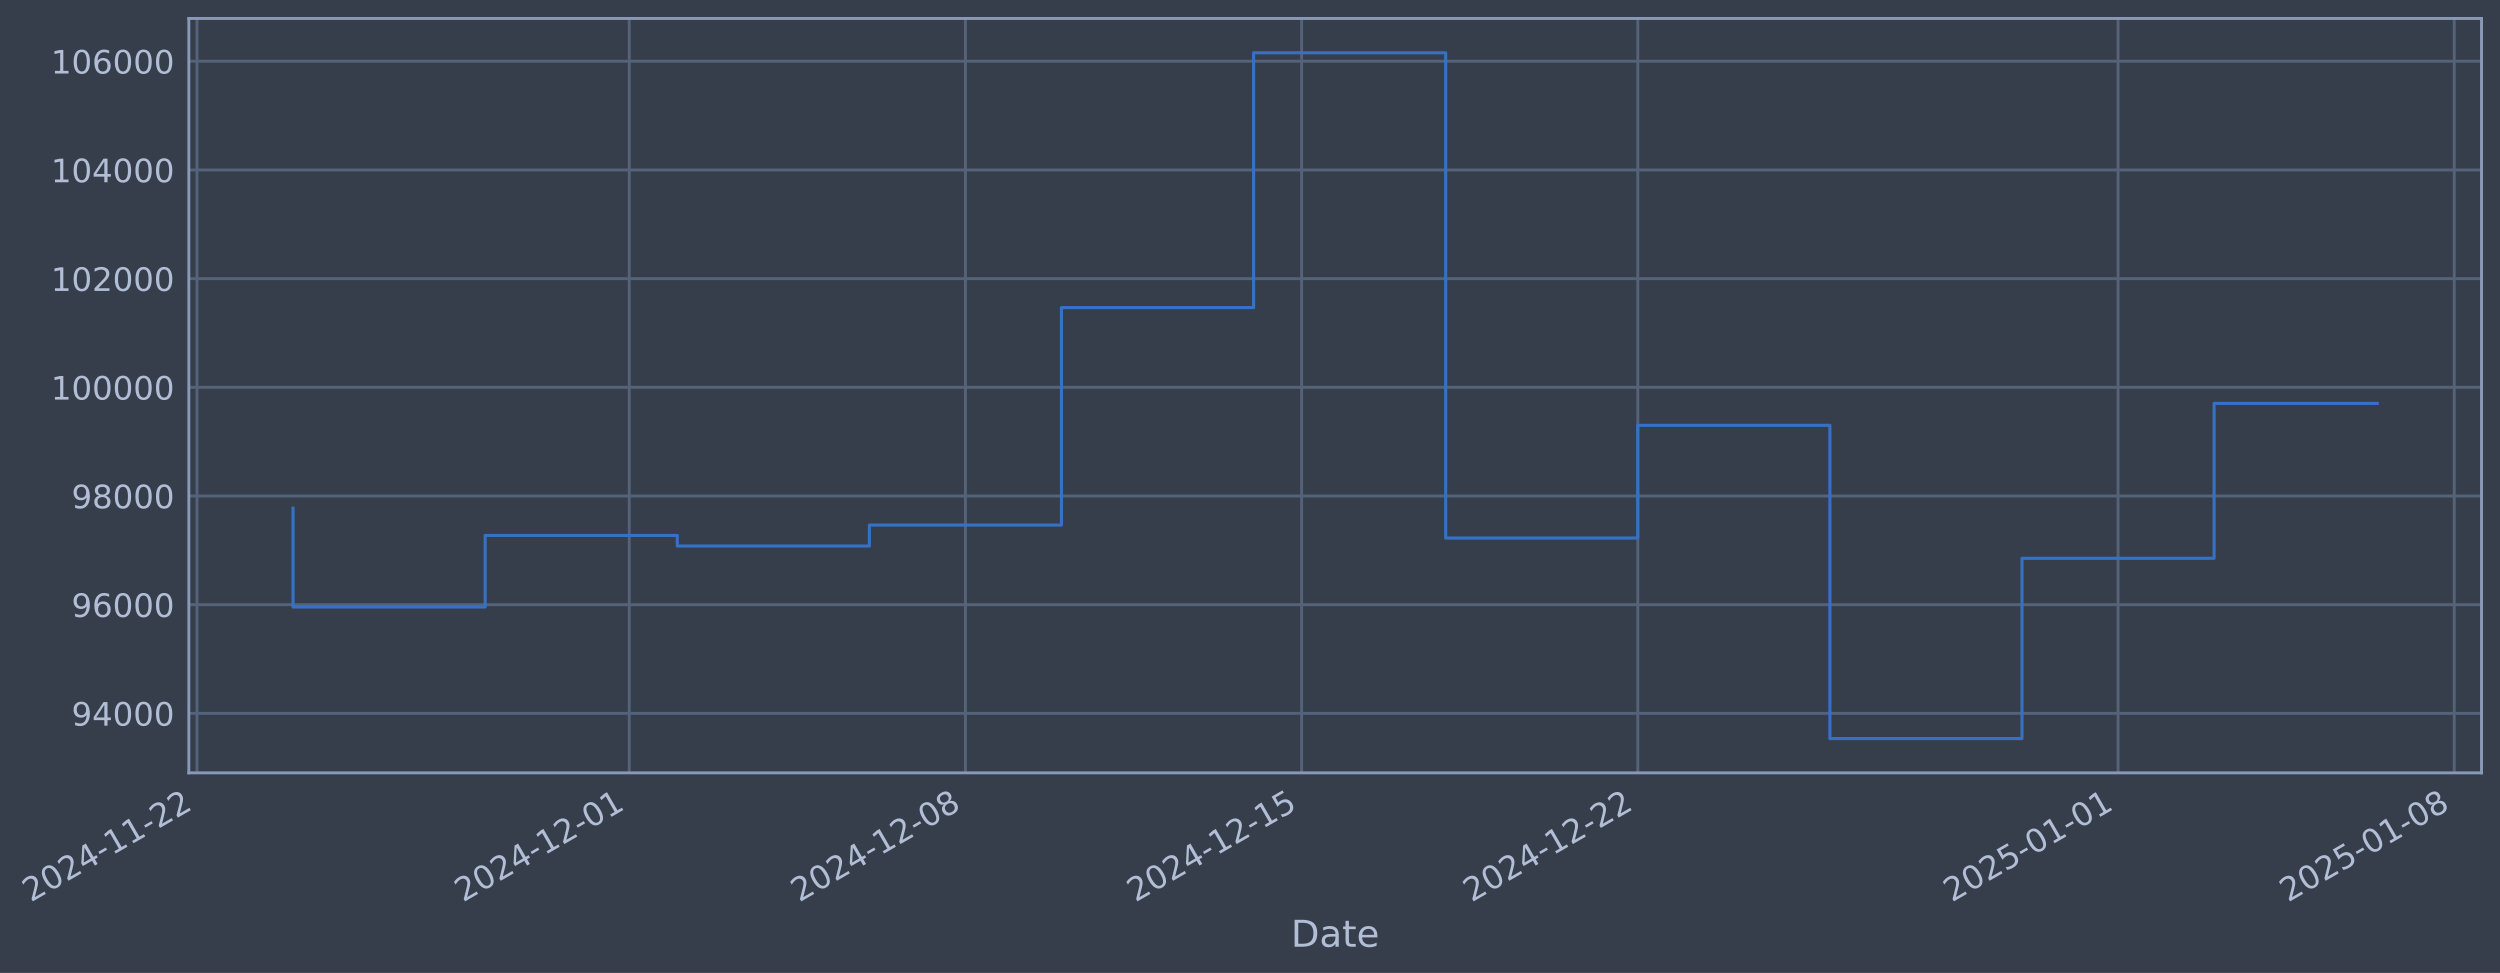
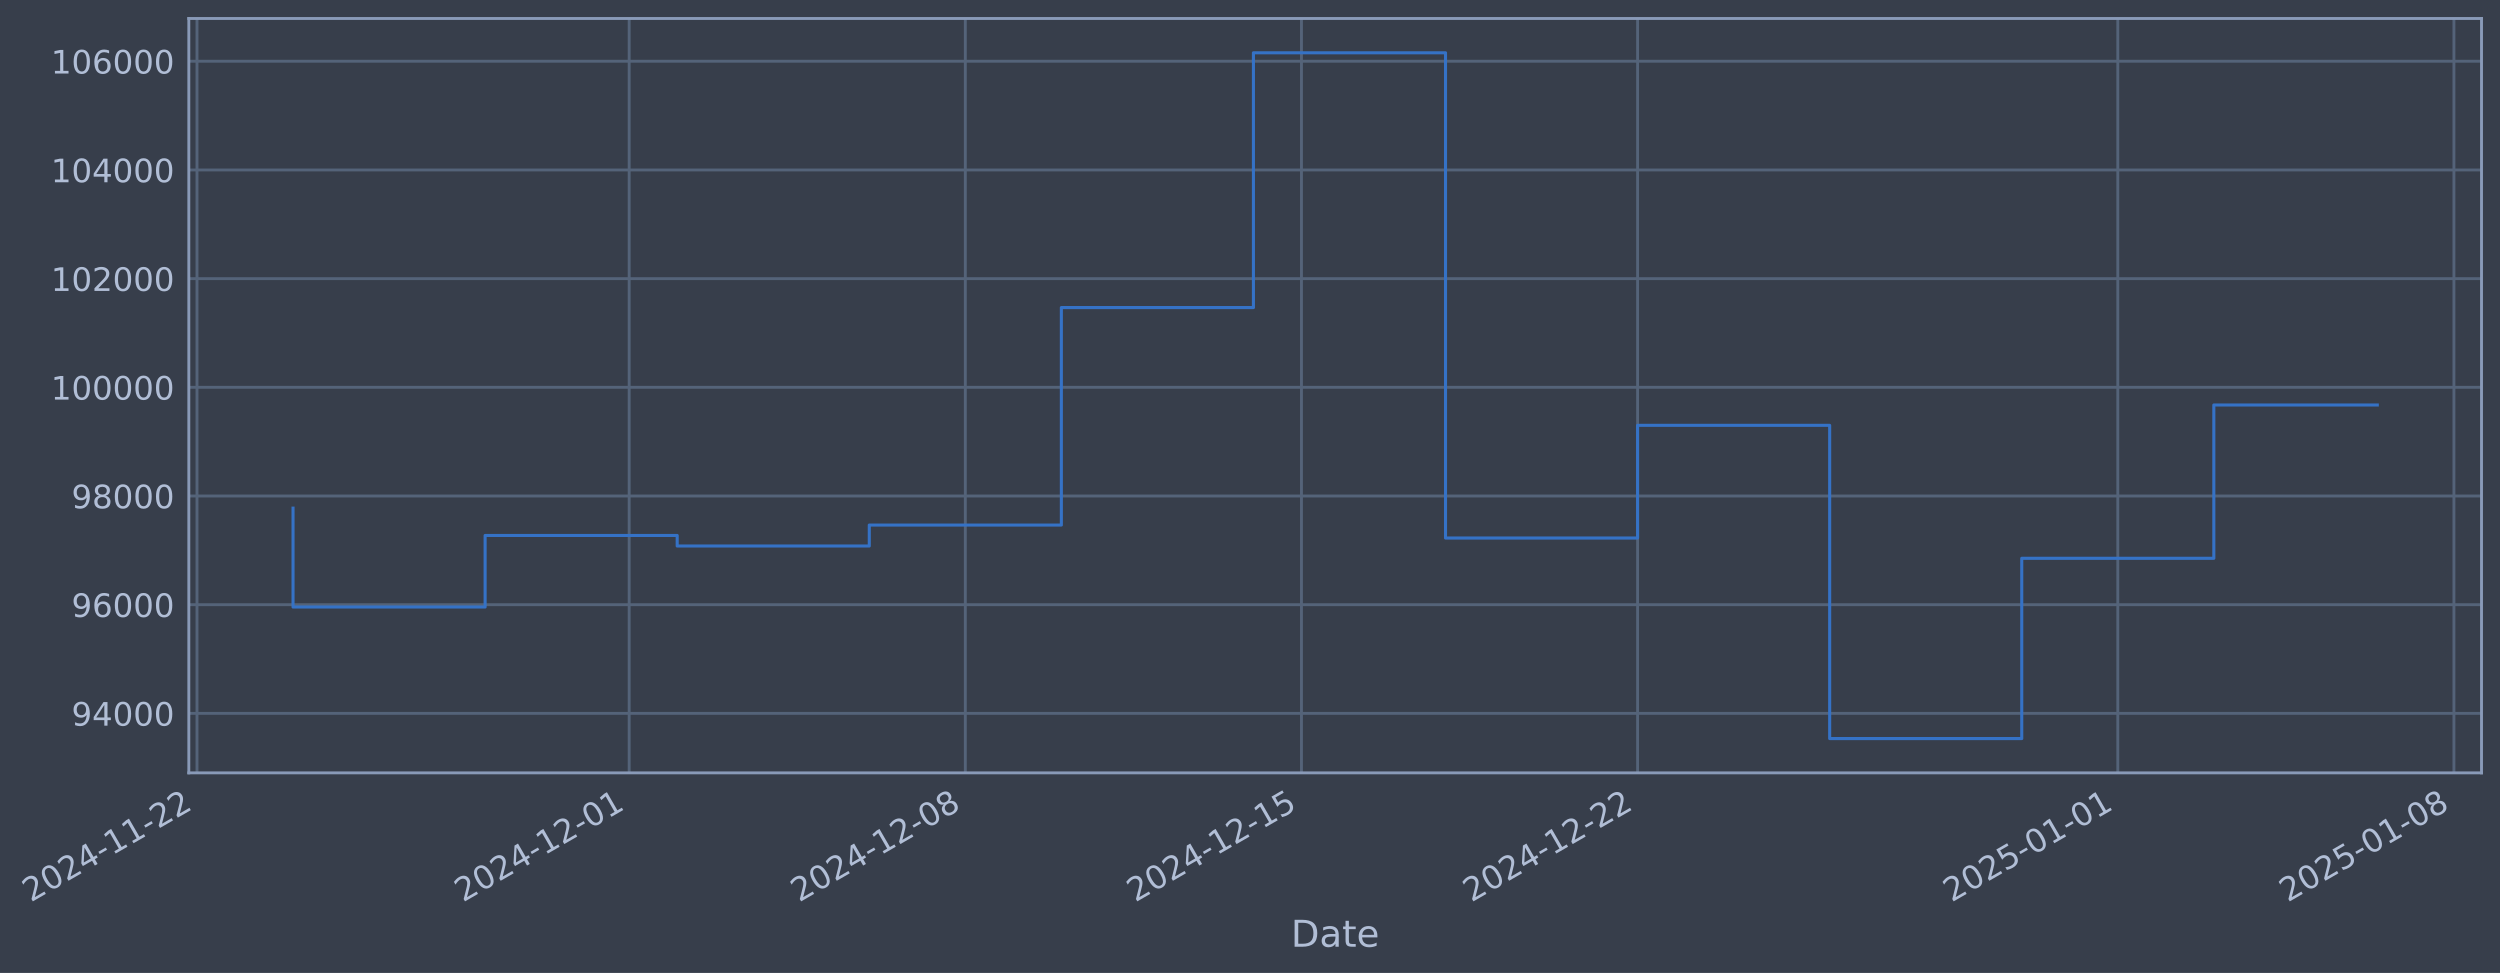
- <svg xmlns="http://www.w3.org/2000/svg" xmlns:xlink="http://www.w3.org/1999/xlink" width="973.535pt" height="378.87pt" viewBox="0 0 973.535 378.87" version="1.1">
+ <svg xmlns="http://www.w3.org/2000/svg" xmlns:xlink="http://www.w3.org/1999/xlink" width="973.53pt" height="378.87pt" viewBox="0 0 973.53 378.87" version="1.1">
  <defs>
    <style type="text/css">*{stroke-linejoin: round; stroke-linecap: butt}</style>
  </defs>
  <g id="figure_1">
    <g id="patch_1">
-       <path d="M 0 378.87  L 973.535 378.87  L 973.535 0  L 0 0  z " style="fill: #373e4b" />
+       <path d="M 0 378.87  L 973.53 378.87  L 973.53 0  L 0 0  z " style="fill: #373e4b" />
    </g>
    <g id="axes_1">
      <g id="patch_2">
-         <path d="M 73.535 300.96  L 966.335 300.96  L 966.335 7.2  L 73.535 7.2  z " style="fill: #373e4b" />
+         <path d="M 73.53 300.96  L 966.33 300.96  L 966.33 7.2  L 73.53 7.2  z " style="fill: #373e4b" />
      </g>
      <g id="matplotlib.axis_1">
        <g id="xtick_1">
          <g id="line2d_1">
-             <path d="M 76.713 300.96  L 76.713 7.2  " clip-path="url(#p2f9d7f1bdc)" style="fill: none; stroke: #546379; stroke-width: 1.12; stroke-linecap: square" />
+             <path d="M 76.713 300.96  L 76.713 7.2  " clip-path="url(#p728067e484)" style="fill: none; stroke: #546379; stroke-width: 1.12; stroke-linecap: square" />
          </g>
          <g id="line2d_2" />
          <g id="text_1">
            <g style="fill: #b1bed6" transform="translate(11.98702 351.4642) rotate(-30) scale(0.126 -0.126)">
              <defs>
                <path id="DejaVuSans-32" d="M 1228 531  L 3431 531  L 3431 0  L 469 0  L 469 531  Q 828 903 1448 1529  Q 2069 2156 2228 2338  Q 2531 2678 2651 2914  Q 2772 3150 2772 3378  Q 2772 3750 2511 3984  Q 2250 4219 1831 4219  Q 1534 4219 1204 4116  Q 875 4013 500 3803  L 500 4441  Q 881 4594 1212 4672  Q 1544 4750 1819 4750  Q 2544 4750 2975 4387  Q 3406 4025 3406 3419  Q 3406 3131 3298 2873  Q 3191 2616 2906 2266  Q 2828 2175 2409 1742  Q 1991 1309 1228 531  z " transform="scale(0.015625)" />
                <path id="DejaVuSans-30" d="M 2034 4250  Q 1547 4250 1301 3770  Q 1056 3291 1056 2328  Q 1056 1369 1301 889  Q 1547 409 2034 409  Q 2525 409 2770 889  Q 3016 1369 3016 2328  Q 3016 3291 2770 3770  Q 2525 4250 2034 4250  z M 2034 4750  Q 2819 4750 3233 4129  Q 3647 3509 3647 2328  Q 3647 1150 3233 529  Q 2819 -91 2034 -91  Q 1250 -91 836 529  Q 422 1150 422 2328  Q 422 3509 836 4129  Q 1250 4750 2034 4750  z " transform="scale(0.015625)" />
                <path id="DejaVuSans-34" d="M 2419 4116  L 825 1625  L 2419 1625  L 2419 4116  z M 2253 4666  L 3047 4666  L 3047 1625  L 3713 1625  L 3713 1100  L 3047 1100  L 3047 0  L 2419 0  L 2419 1100  L 313 1100  L 313 1709  L 2253 4666  z " transform="scale(0.015625)" />
                <path id="DejaVuSans-2d" d="M 313 2009  L 1997 2009  L 1997 1497  L 313 1497  L 313 2009  z " transform="scale(0.015625)" />
                <path id="DejaVuSans-31" d="M 794 531  L 1825 531  L 1825 4091  L 703 3866  L 703 4441  L 1819 4666  L 2450 4666  L 2450 531  L 3481 531  L 3481 0  L 794 0  L 794 531  z " transform="scale(0.015625)" />
              </defs>
              <use xlink:href="#DejaVuSans-32" />
              <use xlink:href="#DejaVuSans-30" transform="translate(63.62305 0)" />
              <use xlink:href="#DejaVuSans-32" transform="translate(127.2461 0)" />
              <use xlink:href="#DejaVuSans-34" transform="translate(190.8691 0)" />
              <use xlink:href="#DejaVuSans-2d" transform="translate(254.4922 0)" />
              <use xlink:href="#DejaVuSans-31" transform="translate(290.5762 0)" />
              <use xlink:href="#DejaVuSans-31" transform="translate(354.1992 0)" />
              <use xlink:href="#DejaVuSans-2d" transform="translate(417.8223 0)" />
              <use xlink:href="#DejaVuSans-32" transform="translate(453.9062 0)" />
              <use xlink:href="#DejaVuSans-32" transform="translate(517.5293 0)" />
            </g>
          </g>
        </g>
        <g id="xtick_2">
          <g id="line2d_3">
-             <path d="M 245.032 300.96  L 245.032 7.2  " clip-path="url(#p2f9d7f1bdc)" style="fill: none; stroke: #546379; stroke-width: 1.12; stroke-linecap: square" />
+             <path d="M 245.008 300.96  L 245.008 7.2  " clip-path="url(#p728067e484)" style="fill: none; stroke: #546379; stroke-width: 1.12; stroke-linecap: square" />
          </g>
          <g id="line2d_4" />
          <g id="text_2">
-             <g style="fill: #b1bed6" transform="translate(180.3065 351.4642) rotate(-30) scale(0.126 -0.126)">
+             <g style="fill: #b1bed6" transform="translate(180.2824 351.4642) rotate(-30) scale(0.126 -0.126)">
              <use xlink:href="#DejaVuSans-32" />
              <use xlink:href="#DejaVuSans-30" transform="translate(63.62305 0)" />
              <use xlink:href="#DejaVuSans-32" transform="translate(127.2461 0)" />
              <use xlink:href="#DejaVuSans-34" transform="translate(190.8691 0)" />
              <use xlink:href="#DejaVuSans-2d" transform="translate(254.4922 0)" />
              <use xlink:href="#DejaVuSans-31" transform="translate(290.5762 0)" />
              <use xlink:href="#DejaVuSans-32" transform="translate(354.1992 0)" />
              <use xlink:href="#DejaVuSans-2d" transform="translate(417.8223 0)" />
              <use xlink:href="#DejaVuSans-30" transform="translate(453.9062 0)" />
              <use xlink:href="#DejaVuSans-31" transform="translate(517.5293 0)" />
            </g>
          </g>
        </g>
        <g id="xtick_3">
          <g id="line2d_5">
-             <path d="M 375.947 300.96  L 375.947 7.2  " clip-path="url(#p2f9d7f1bdc)" style="fill: none; stroke: #546379; stroke-width: 1.12; stroke-linecap: square" />
+             <path d="M 375.904 300.96  L 375.904 7.2  " clip-path="url(#p728067e484)" style="fill: none; stroke: #546379; stroke-width: 1.12; stroke-linecap: square" />
          </g>
          <g id="line2d_6" />
          <g id="text_3">
-             <g style="fill: #b1bed6" transform="translate(311.2217 351.4642) rotate(-30) scale(0.126 -0.126)">
+             <g style="fill: #b1bed6" transform="translate(311.1788 351.4642) rotate(-30) scale(0.126 -0.126)">
              <defs>
                <path id="DejaVuSans-38" d="M 2034 2216  Q 1584 2216 1326 1975  Q 1069 1734 1069 1313  Q 1069 891 1326 650  Q 1584 409 2034 409  Q 2484 409 2743 651  Q 3003 894 3003 1313  Q 3003 1734 2745 1975  Q 2488 2216 2034 2216  z M 1403 2484  Q 997 2584 770 2862  Q 544 3141 544 3541  Q 544 4100 942 4425  Q 1341 4750 2034 4750  Q 2731 4750 3128 4425  Q 3525 4100 3525 3541  Q 3525 3141 3298 2862  Q 3072 2584 2669 2484  Q 3125 2378 3379 2068  Q 3634 1759 3634 1313  Q 3634 634 3220 271  Q 2806 -91 2034 -91  Q 1263 -91 848 271  Q 434 634 434 1313  Q 434 1759 690 2068  Q 947 2378 1403 2484  z M 1172 3481  Q 1172 3119 1398 2916  Q 1625 2713 2034 2713  Q 2441 2713 2670 2916  Q 2900 3119 2900 3481  Q 2900 3844 2670 4047  Q 2441 4250 2034 4250  Q 1625 4250 1398 4047  Q 1172 3844 1172 3481  z " transform="scale(0.015625)" />
              </defs>
              <use xlink:href="#DejaVuSans-32" />
              <use xlink:href="#DejaVuSans-30" transform="translate(63.62305 0)" />
              <use xlink:href="#DejaVuSans-32" transform="translate(127.2461 0)" />
              <use xlink:href="#DejaVuSans-34" transform="translate(190.8691 0)" />
              <use xlink:href="#DejaVuSans-2d" transform="translate(254.4922 0)" />
              <use xlink:href="#DejaVuSans-31" transform="translate(290.5762 0)" />
              <use xlink:href="#DejaVuSans-32" transform="translate(354.1992 0)" />
              <use xlink:href="#DejaVuSans-2d" transform="translate(417.8223 0)" />
              <use xlink:href="#DejaVuSans-30" transform="translate(453.9062 0)" />
              <use xlink:href="#DejaVuSans-38" transform="translate(517.5293 0)" />
            </g>
          </g>
        </g>
        <g id="xtick_4">
          <g id="line2d_7">
-             <path d="M 506.862 300.96  L 506.862 7.2  " clip-path="url(#p2f9d7f1bdc)" style="fill: none; stroke: #546379; stroke-width: 1.12; stroke-linecap: square" />
+             <path d="M 506.801 300.96  L 506.801 7.2  " clip-path="url(#p728067e484)" style="fill: none; stroke: #546379; stroke-width: 1.12; stroke-linecap: square" />
          </g>
          <g id="line2d_8" />
          <g id="text_4">
-             <g style="fill: #b1bed6" transform="translate(442.1368 351.4642) rotate(-30) scale(0.126 -0.126)">
+             <g style="fill: #b1bed6" transform="translate(442.0751 351.4642) rotate(-30) scale(0.126 -0.126)">
              <defs>
                <path id="DejaVuSans-35" d="M 691 4666  L 3169 4666  L 3169 4134  L 1269 4134  L 1269 2991  Q 1406 3038 1543 3061  Q 1681 3084 1819 3084  Q 2600 3084 3056 2656  Q 3513 2228 3513 1497  Q 3513 744 3044 326  Q 2575 -91 1722 -91  Q 1428 -91 1123 -41  Q 819 9 494 109  L 494 744  Q 775 591 1075 516  Q 1375 441 1709 441  Q 2250 441 2565 725  Q 2881 1009 2881 1497  Q 2881 1984 2565 2268  Q 2250 2553 1709 2553  Q 1456 2553 1204 2497  Q 953 2441 691 2322  L 691 4666  z " transform="scale(0.015625)" />
              </defs>
              <use xlink:href="#DejaVuSans-32" />
              <use xlink:href="#DejaVuSans-30" transform="translate(63.62305 0)" />
              <use xlink:href="#DejaVuSans-32" transform="translate(127.2461 0)" />
              <use xlink:href="#DejaVuSans-34" transform="translate(190.8691 0)" />
              <use xlink:href="#DejaVuSans-2d" transform="translate(254.4922 0)" />
              <use xlink:href="#DejaVuSans-31" transform="translate(290.5762 0)" />
              <use xlink:href="#DejaVuSans-32" transform="translate(354.1992 0)" />
              <use xlink:href="#DejaVuSans-2d" transform="translate(417.8223 0)" />
              <use xlink:href="#DejaVuSans-31" transform="translate(453.9062 0)" />
              <use xlink:href="#DejaVuSans-35" transform="translate(517.5293 0)" />
            </g>
          </g>
        </g>
        <g id="xtick_5">
          <g id="line2d_9">
-             <path d="M 637.778 300.96  L 637.778 7.2  " clip-path="url(#p2f9d7f1bdc)" style="fill: none; stroke: #546379; stroke-width: 1.12; stroke-linecap: square" />
+             <path d="M 637.697 300.96  L 637.697 7.2  " clip-path="url(#p728067e484)" style="fill: none; stroke: #546379; stroke-width: 1.12; stroke-linecap: square" />
          </g>
          <g id="line2d_10" />
          <g id="text_5">
-             <g style="fill: #b1bed6" transform="translate(573.052 351.4642) rotate(-30) scale(0.126 -0.126)">
+             <g style="fill: #b1bed6" transform="translate(572.9715 351.4642) rotate(-30) scale(0.126 -0.126)">
              <use xlink:href="#DejaVuSans-32" />
              <use xlink:href="#DejaVuSans-30" transform="translate(63.62305 0)" />
              <use xlink:href="#DejaVuSans-32" transform="translate(127.2461 0)" />
              <use xlink:href="#DejaVuSans-34" transform="translate(190.8691 0)" />
              <use xlink:href="#DejaVuSans-2d" transform="translate(254.4922 0)" />
              <use xlink:href="#DejaVuSans-31" transform="translate(290.5762 0)" />
              <use xlink:href="#DejaVuSans-32" transform="translate(354.1992 0)" />
              <use xlink:href="#DejaVuSans-2d" transform="translate(417.8223 0)" />
              <use xlink:href="#DejaVuSans-32" transform="translate(453.9062 0)" />
              <use xlink:href="#DejaVuSans-32" transform="translate(517.5293 0)" />
            </g>
          </g>
        </g>
        <g id="xtick_6">
          <g id="line2d_11">
-             <path d="M 824.799 300.96  L 824.799 7.2  " clip-path="url(#p2f9d7f1bdc)" style="fill: none; stroke: #546379; stroke-width: 1.12; stroke-linecap: square" />
+             <path d="M 824.692 300.96  L 824.692 7.2  " clip-path="url(#p728067e484)" style="fill: none; stroke: #546379; stroke-width: 1.12; stroke-linecap: square" />
          </g>
          <g id="line2d_12" />
          <g id="text_6">
-             <g style="fill: #b1bed6" transform="translate(760.0737 351.4642) rotate(-30) scale(0.126 -0.126)">
+             <g style="fill: #b1bed6" transform="translate(759.9664 351.4642) rotate(-30) scale(0.126 -0.126)">
              <use xlink:href="#DejaVuSans-32" />
              <use xlink:href="#DejaVuSans-30" transform="translate(63.62305 0)" />
              <use xlink:href="#DejaVuSans-32" transform="translate(127.2461 0)" />
              <use xlink:href="#DejaVuSans-35" transform="translate(190.8691 0)" />
              <use xlink:href="#DejaVuSans-2d" transform="translate(254.4922 0)" />
              <use xlink:href="#DejaVuSans-30" transform="translate(290.5762 0)" />
              <use xlink:href="#DejaVuSans-31" transform="translate(354.1992 0)" />
              <use xlink:href="#DejaVuSans-2d" transform="translate(417.8223 0)" />
              <use xlink:href="#DejaVuSans-30" transform="translate(453.9062 0)" />
              <use xlink:href="#DejaVuSans-31" transform="translate(517.5293 0)" />
            </g>
          </g>
        </g>
        <g id="xtick_7">
          <g id="line2d_13">
-             <path d="M 955.714 300.96  L 955.714 7.2  " clip-path="url(#p2f9d7f1bdc)" style="fill: none; stroke: #546379; stroke-width: 1.12; stroke-linecap: square" />
+             <path d="M 955.588 300.96  L 955.588 7.2  " clip-path="url(#p728067e484)" style="fill: none; stroke: #546379; stroke-width: 1.12; stroke-linecap: square" />
          </g>
          <g id="line2d_14" />
          <g id="text_7">
-             <g style="fill: #b1bed6" transform="translate(890.9888 351.4642) rotate(-30) scale(0.126 -0.126)">
+             <g style="fill: #b1bed6" transform="translate(890.8627 351.4642) rotate(-30) scale(0.126 -0.126)">
              <use xlink:href="#DejaVuSans-32" />
              <use xlink:href="#DejaVuSans-30" transform="translate(63.62305 0)" />
              <use xlink:href="#DejaVuSans-32" transform="translate(127.2461 0)" />
              <use xlink:href="#DejaVuSans-35" transform="translate(190.8691 0)" />
              <use xlink:href="#DejaVuSans-2d" transform="translate(254.4922 0)" />
              <use xlink:href="#DejaVuSans-30" transform="translate(290.5762 0)" />
              <use xlink:href="#DejaVuSans-31" transform="translate(354.1992 0)" />
              <use xlink:href="#DejaVuSans-2d" transform="translate(417.8223 0)" />
              <use xlink:href="#DejaVuSans-30" transform="translate(453.9062 0)" />
              <use xlink:href="#DejaVuSans-38" transform="translate(517.5293 0)" />
            </g>
          </g>
        </g>
        <g id="text_8">
-           <g style="fill: #b1bed6" transform="translate(502.7259 368.6753) scale(0.144 -0.144)">
+           <g style="fill: #b1bed6" transform="translate(502.7205 368.6753) scale(0.144 -0.144)">
            <defs>
              <path id="DejaVuSans-44" d="M 1259 4147  L 1259 519  L 2022 519  Q 2988 519 3436 956  Q 3884 1394 3884 2338  Q 3884 3275 3436 3711  Q 2988 4147 2022 4147  L 1259 4147  z M 628 4666  L 1925 4666  Q 3281 4666 3915 4102  Q 4550 3538 4550 2338  Q 4550 1131 3912 565  Q 3275 0 1925 0  L 628 0  L 628 4666  z " transform="scale(0.015625)" />
              <path id="DejaVuSans-61" d="M 2194 1759  Q 1497 1759 1228 1600  Q 959 1441 959 1056  Q 959 750 1161 570  Q 1363 391 1709 391  Q 2188 391 2477 730  Q 2766 1069 2766 1631  L 2766 1759  L 2194 1759  z M 3341 1997  L 3341 0  L 2766 0  L 2766 531  Q 2569 213 2275 61  Q 1981 -91 1556 -91  Q 1019 -91 701 211  Q 384 513 384 1019  Q 384 1609 779 1909  Q 1175 2209 1959 2209  L 2766 2209  L 2766 2266  Q 2766 2663 2505 2880  Q 2244 3097 1772 3097  Q 1472 3097 1187 3025  Q 903 2953 641 2809  L 641 3341  Q 956 3463 1253 3523  Q 1550 3584 1831 3584  Q 2591 3584 2966 3190  Q 3341 2797 3341 1997  z " transform="scale(0.015625)" />
              <path id="DejaVuSans-74" d="M 1172 4494  L 1172 3500  L 2356 3500  L 2356 3053  L 1172 3053  L 1172 1153  Q 1172 725 1289 603  Q 1406 481 1766 481  L 2356 481  L 2356 0  L 1766 0  Q 1100 0 847 248  Q 594 497 594 1153  L 594 3053  L 172 3053  L 172 3500  L 594 3500  L 594 4494  L 1172 4494  z " transform="scale(0.015625)" />
              <path id="DejaVuSans-65" d="M 3597 1894  L 3597 1613  L 953 1613  Q 991 1019 1311 708  Q 1631 397 2203 397  Q 2534 397 2845 478  Q 3156 559 3463 722  L 3463 178  Q 3153 47 2828 -22  Q 2503 -91 2169 -91  Q 1331 -91 842 396  Q 353 884 353 1716  Q 353 2575 817 3079  Q 1281 3584 2069 3584  Q 2775 3584 3186 3129  Q 3597 2675 3597 1894  z M 3022 2063  Q 3016 2534 2758 2815  Q 2500 3097 2075 3097  Q 1594 3097 1305 2825  Q 1016 2553 972 2059  L 3022 2063  z " transform="scale(0.015625)" />
            </defs>
            <use xlink:href="#DejaVuSans-44" />
            <use xlink:href="#DejaVuSans-61" transform="translate(77.00195 0)" />
            <use xlink:href="#DejaVuSans-74" transform="translate(138.2812 0)" />
            <use xlink:href="#DejaVuSans-65" transform="translate(177.4902 0)" />
          </g>
        </g>
      </g>
      <g id="matplotlib.axis_2">
        <g id="ytick_1">
          <g id="line2d_15">
-             <path d="M 73.535 277.797  L 966.335 277.797  " clip-path="url(#p2f9d7f1bdc)" style="fill: none; stroke: #546379; stroke-width: 1.12; stroke-linecap: square" />
+             <path d="M 73.53 277.797  L 966.33 277.797  " clip-path="url(#p728067e484)" style="fill: none; stroke: #546379; stroke-width: 1.12; stroke-linecap: square" />
          </g>
          <g id="line2d_16" />
          <g id="text_9">
-             <g style="fill: #b1bed6" transform="translate(27.85129 282.5841) scale(0.126 -0.126)">
+             <g style="fill: #b1bed6" transform="translate(27.84592 282.5841) scale(0.126 -0.126)">
              <defs>
                <path id="DejaVuSans-39" d="M 703 97  L 703 672  Q 941 559 1184 500  Q 1428 441 1663 441  Q 2288 441 2617 861  Q 2947 1281 2994 2138  Q 2813 1869 2534 1725  Q 2256 1581 1919 1581  Q 1219 1581 811 2004  Q 403 2428 403 3163  Q 403 3881 828 4315  Q 1253 4750 1959 4750  Q 2769 4750 3195 4129  Q 3622 3509 3622 2328  Q 3622 1225 3098 567  Q 2575 -91 1691 -91  Q 1453 -91 1209 -44  Q 966 3 703 97  z M 1959 2075  Q 2384 2075 2632 2365  Q 2881 2656 2881 3163  Q 2881 3666 2632 3958  Q 2384 4250 1959 4250  Q 1534 4250 1286 3958  Q 1038 3666 1038 3163  Q 1038 2656 1286 2365  Q 1534 2075 1959 2075  z " transform="scale(0.015625)" />
              </defs>
              <use xlink:href="#DejaVuSans-39" />
              <use xlink:href="#DejaVuSans-34" transform="translate(63.62305 0)" />
              <use xlink:href="#DejaVuSans-30" transform="translate(127.2461 0)" />
              <use xlink:href="#DejaVuSans-30" transform="translate(190.8691 0)" />
              <use xlink:href="#DejaVuSans-30" transform="translate(254.4922 0)" />
            </g>
          </g>
        </g>
        <g id="ytick_2">
          <g id="line2d_17">
-             <path d="M 73.535 235.473  L 966.335 235.473  " clip-path="url(#p2f9d7f1bdc)" style="fill: none; stroke: #546379; stroke-width: 1.12; stroke-linecap: square" />
+             <path d="M 73.53 235.473  L 966.33 235.473  " clip-path="url(#p728067e484)" style="fill: none; stroke: #546379; stroke-width: 1.12; stroke-linecap: square" />
          </g>
          <g id="line2d_18" />
          <g id="text_10">
-             <g style="fill: #b1bed6" transform="translate(27.85129 240.2602) scale(0.126 -0.126)">
+             <g style="fill: #b1bed6" transform="translate(27.84592 240.2602) scale(0.126 -0.126)">
              <defs>
                <path id="DejaVuSans-36" d="M 2113 2584  Q 1688 2584 1439 2293  Q 1191 2003 1191 1497  Q 1191 994 1439 701  Q 1688 409 2113 409  Q 2538 409 2786 701  Q 3034 994 3034 1497  Q 3034 2003 2786 2293  Q 2538 2584 2113 2584  z M 3366 4563  L 3366 3988  Q 3128 4100 2886 4159  Q 2644 4219 2406 4219  Q 1781 4219 1451 3797  Q 1122 3375 1075 2522  Q 1259 2794 1537 2939  Q 1816 3084 2150 3084  Q 2853 3084 3261 2657  Q 3669 2231 3669 1497  Q 3669 778 3244 343  Q 2819 -91 2113 -91  Q 1303 -91 875 529  Q 447 1150 447 2328  Q 447 3434 972 4092  Q 1497 4750 2381 4750  Q 2619 4750 2861 4703  Q 3103 4656 3366 4563  z " transform="scale(0.015625)" />
              </defs>
              <use xlink:href="#DejaVuSans-39" />
              <use xlink:href="#DejaVuSans-36" transform="translate(63.62305 0)" />
              <use xlink:href="#DejaVuSans-30" transform="translate(127.2461 0)" />
              <use xlink:href="#DejaVuSans-30" transform="translate(190.8691 0)" />
              <use xlink:href="#DejaVuSans-30" transform="translate(254.4922 0)" />
            </g>
          </g>
        </g>
        <g id="ytick_3">
          <g id="line2d_19">
-             <path d="M 73.535 193.149  L 966.335 193.149  " clip-path="url(#p2f9d7f1bdc)" style="fill: none; stroke: #546379; stroke-width: 1.12; stroke-linecap: square" />
+             <path d="M 73.53 193.149  L 966.33 193.149  " clip-path="url(#p728067e484)" style="fill: none; stroke: #546379; stroke-width: 1.12; stroke-linecap: square" />
          </g>
          <g id="line2d_20" />
          <g id="text_11">
-             <g style="fill: #b1bed6" transform="translate(27.85129 197.9364) scale(0.126 -0.126)">
+             <g style="fill: #b1bed6" transform="translate(27.84592 197.9364) scale(0.126 -0.126)">
              <use xlink:href="#DejaVuSans-39" />
              <use xlink:href="#DejaVuSans-38" transform="translate(63.62305 0)" />
              <use xlink:href="#DejaVuSans-30" transform="translate(127.2461 0)" />
              <use xlink:href="#DejaVuSans-30" transform="translate(190.8691 0)" />
              <use xlink:href="#DejaVuSans-30" transform="translate(254.4922 0)" />
            </g>
          </g>
        </g>
        <g id="ytick_4">
          <g id="line2d_21">
-             <path d="M 73.535 150.826  L 966.335 150.826  " clip-path="url(#p2f9d7f1bdc)" style="fill: none; stroke: #546379; stroke-width: 1.12; stroke-linecap: square" />
+             <path d="M 73.53 150.826  L 966.33 150.826  " clip-path="url(#p728067e484)" style="fill: none; stroke: #546379; stroke-width: 1.12; stroke-linecap: square" />
          </g>
          <g id="line2d_22" />
          <g id="text_12">
-             <g style="fill: #b1bed6" transform="translate(19.83454 155.6126) scale(0.126 -0.126)">
+             <g style="fill: #b1bed6" transform="translate(19.82917 155.6126) scale(0.126 -0.126)">
              <use xlink:href="#DejaVuSans-31" />
              <use xlink:href="#DejaVuSans-30" transform="translate(63.62305 0)" />
              <use xlink:href="#DejaVuSans-30" transform="translate(127.2461 0)" />
              <use xlink:href="#DejaVuSans-30" transform="translate(190.8691 0)" />
              <use xlink:href="#DejaVuSans-30" transform="translate(254.4922 0)" />
              <use xlink:href="#DejaVuSans-30" transform="translate(318.1152 0)" />
            </g>
          </g>
        </g>
        <g id="ytick_5">
          <g id="line2d_23">
-             <path d="M 73.535 108.502  L 966.335 108.502  " clip-path="url(#p2f9d7f1bdc)" style="fill: none; stroke: #546379; stroke-width: 1.12; stroke-linecap: square" />
+             <path d="M 73.53 108.502  L 966.33 108.502  " clip-path="url(#p728067e484)" style="fill: none; stroke: #546379; stroke-width: 1.12; stroke-linecap: square" />
          </g>
          <g id="line2d_24" />
          <g id="text_13">
-             <g style="fill: #b1bed6" transform="translate(19.83454 113.2888) scale(0.126 -0.126)">
+             <g style="fill: #b1bed6" transform="translate(19.82917 113.2888) scale(0.126 -0.126)">
              <use xlink:href="#DejaVuSans-31" />
              <use xlink:href="#DejaVuSans-30" transform="translate(63.62305 0)" />
              <use xlink:href="#DejaVuSans-32" transform="translate(127.2461 0)" />
              <use xlink:href="#DejaVuSans-30" transform="translate(190.8691 0)" />
              <use xlink:href="#DejaVuSans-30" transform="translate(254.4922 0)" />
              <use xlink:href="#DejaVuSans-30" transform="translate(318.1152 0)" />
            </g>
          </g>
        </g>
        <g id="ytick_6">
          <g id="line2d_25">
-             <path d="M 73.535 66.178  L 966.335 66.178  " clip-path="url(#p2f9d7f1bdc)" style="fill: none; stroke: #546379; stroke-width: 1.12; stroke-linecap: square" />
+             <path d="M 73.53 66.178  L 966.33 66.178  " clip-path="url(#p728067e484)" style="fill: none; stroke: #546379; stroke-width: 1.12; stroke-linecap: square" />
          </g>
          <g id="line2d_26" />
          <g id="text_14">
-             <g style="fill: #b1bed6" transform="translate(19.83454 70.96502) scale(0.126 -0.126)">
+             <g style="fill: #b1bed6" transform="translate(19.82917 70.96502) scale(0.126 -0.126)">
              <use xlink:href="#DejaVuSans-31" />
              <use xlink:href="#DejaVuSans-30" transform="translate(63.62305 0)" />
              <use xlink:href="#DejaVuSans-34" transform="translate(127.2461 0)" />
              <use xlink:href="#DejaVuSans-30" transform="translate(190.8691 0)" />
              <use xlink:href="#DejaVuSans-30" transform="translate(254.4922 0)" />
              <use xlink:href="#DejaVuSans-30" transform="translate(318.1152 0)" />
            </g>
          </g>
        </g>
        <g id="ytick_7">
          <g id="line2d_27">
-             <path d="M 73.535 23.854  L 966.335 23.854  " clip-path="url(#p2f9d7f1bdc)" style="fill: none; stroke: #546379; stroke-width: 1.12; stroke-linecap: square" />
+             <path d="M 73.53 23.854  L 966.33 23.854  " clip-path="url(#p728067e484)" style="fill: none; stroke: #546379; stroke-width: 1.12; stroke-linecap: square" />
          </g>
          <g id="line2d_28" />
          <g id="text_15">
-             <g style="fill: #b1bed6" transform="translate(19.83454 28.64121) scale(0.126 -0.126)">
+             <g style="fill: #b1bed6" transform="translate(19.82917 28.64121) scale(0.126 -0.126)">
              <use xlink:href="#DejaVuSans-31" />
              <use xlink:href="#DejaVuSans-30" transform="translate(63.62305 0)" />
              <use xlink:href="#DejaVuSans-36" transform="translate(127.2461 0)" />
              <use xlink:href="#DejaVuSans-30" transform="translate(190.8691 0)" />
              <use xlink:href="#DejaVuSans-30" transform="translate(254.4922 0)" />
              <use xlink:href="#DejaVuSans-30" transform="translate(318.1152 0)" />
            </g>
          </g>
        </g>
      </g>
      <g id="line2d_29">
-         <path d="M 114.117 197.87  L 114.117 236.383  L 188.926 236.383  L 188.926 208.521  L 263.734 208.521  L 263.734 212.628  L 338.543 212.628  L 338.543 204.459  L 413.352 204.459  L 413.352 119.77  L 488.16 119.77  L 488.16 20.553  L 562.969 20.553  L 562.969 209.517  L 637.778 209.517  L 637.778 165.636  L 712.586 165.636  L 712.586 287.607  L 787.395 287.607  L 787.395 217.409  L 862.204 217.409  L 862.204 157.099  L 925.753 157.099  " clip-path="url(#p2f9d7f1bdc)" style="fill: none; stroke: #3572c6; stroke-width: 1.2; stroke-linecap: square" />
+         <path d="M 114.111 197.87  L 114.111 236.383  L 188.909 236.383  L 188.909 208.521  L 263.707 208.521  L 263.707 212.628  L 338.505 212.628  L 338.505 204.459  L 413.303 204.459  L 413.303 119.77  L 488.101 119.77  L 488.101 20.553  L 562.899 20.553  L 562.899 209.517  L 637.697 209.517  L 637.697 165.636  L 712.495 165.636  L 712.495 287.607  L 787.293 287.607  L 787.293 217.409  L 862.091 217.409  L 862.091 157.717  L 925.748 157.717  " clip-path="url(#p728067e484)" style="fill: none; stroke: #3572c6; stroke-width: 1.2; stroke-linecap: square" />
      </g>
      <g id="patch_3">
-         <path d="M 73.535 300.96  L 73.535 7.2  " style="fill: none; stroke: #899ab8; stroke-width: 1.12; stroke-linejoin: miter; stroke-linecap: square" />
+         <path d="M 73.53 300.96  L 73.53 7.2  " style="fill: none; stroke: #899ab8; stroke-width: 1.12; stroke-linejoin: miter; stroke-linecap: square" />
      </g>
      <g id="patch_4">
-         <path d="M 966.335 300.96  L 966.335 7.2  " style="fill: none; stroke: #899ab8; stroke-width: 1.12; stroke-linejoin: miter; stroke-linecap: square" />
+         <path d="M 966.33 300.96  L 966.33 7.2  " style="fill: none; stroke: #899ab8; stroke-width: 1.12; stroke-linejoin: miter; stroke-linecap: square" />
      </g>
      <g id="patch_5">
-         <path d="M 73.535 300.96  L 966.335 300.96  " style="fill: none; stroke: #899ab8; stroke-width: 1.12; stroke-linejoin: miter; stroke-linecap: square" />
+         <path d="M 73.53 300.96  L 966.33 300.96  " style="fill: none; stroke: #899ab8; stroke-width: 1.12; stroke-linejoin: miter; stroke-linecap: square" />
      </g>
      <g id="patch_6">
-         <path d="M 73.535 7.2  L 966.335 7.2  " style="fill: none; stroke: #899ab8; stroke-width: 1.12; stroke-linejoin: miter; stroke-linecap: square" />
+         <path d="M 73.53 7.2  L 966.33 7.2  " style="fill: none; stroke: #899ab8; stroke-width: 1.12; stroke-linejoin: miter; stroke-linecap: square" />
      </g>
    </g>
  </g>
  <defs>
-     <clipPath id="p2f9d7f1bdc">
-       <rect x="73.535" y="7.2" width="892.8" height="293.76" />
+     <clipPath id="p728067e484">
+       <rect x="73.53" y="7.2" width="892.8" height="293.76" />
    </clipPath>
  </defs>
</svg>
